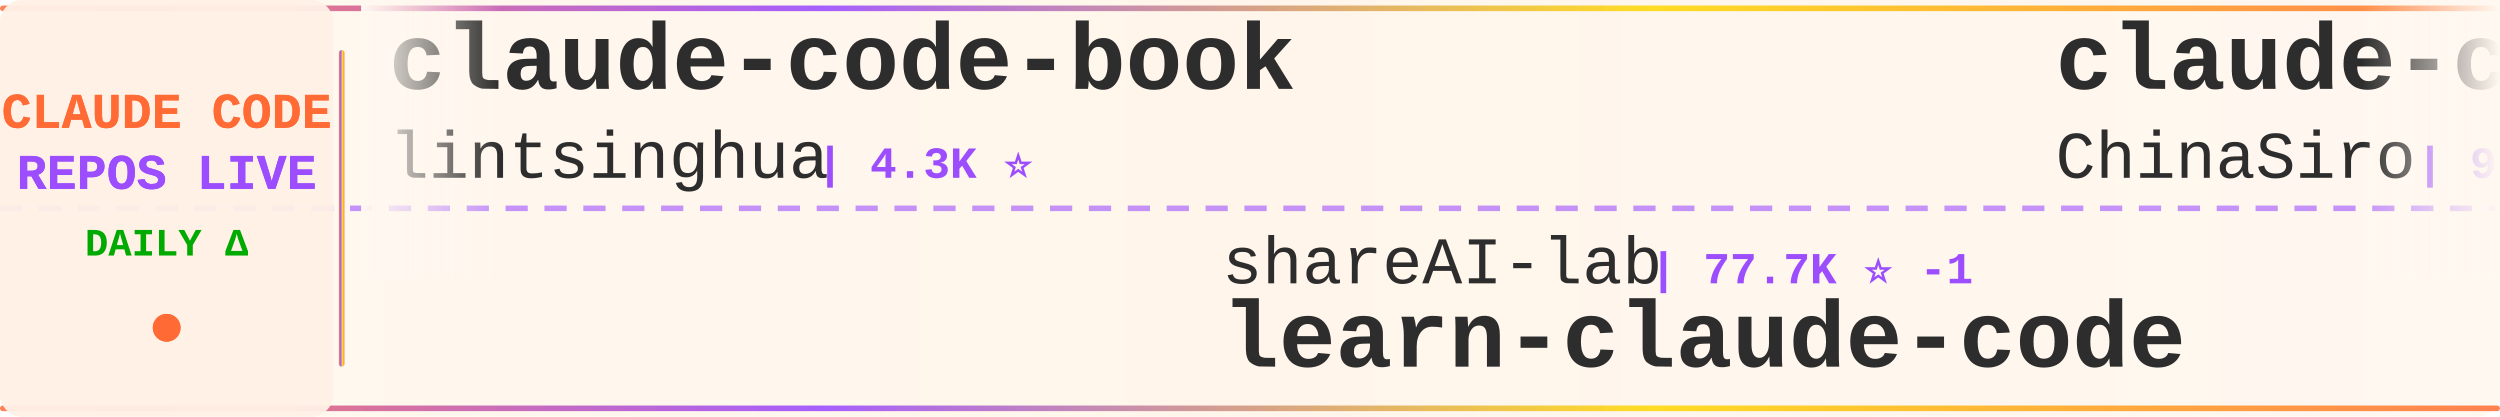
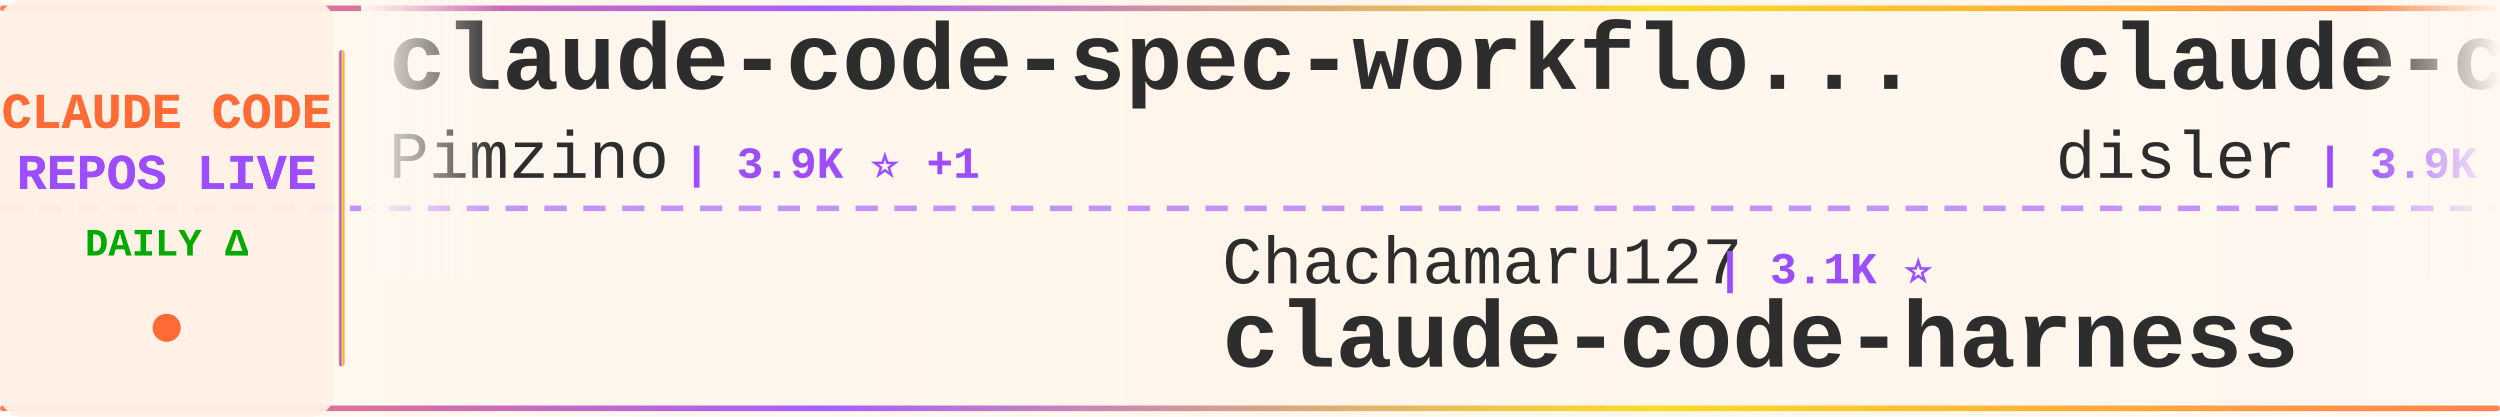
<svg xmlns="http://www.w3.org/2000/svg" width="900" height="150">
  <defs>
    <linearGradient id="tickerBg" x1="0%" y1="0%" x2="100%" y2="0%">
      <stop offset="0%" style="stop-color:#fff8f0;stop-opacity:0.98" />
      <stop offset="50%" style="stop-color:#fff5eb;stop-opacity:1" />
      <stop offset="100%" style="stop-color:#fff8f0;stop-opacity:0.98" />
    </linearGradient>
    <linearGradient id="borderGrad" x1="0%" y1="0%" x2="100%" y2="0%">
      <stop offset="0%" style="stop-color:#FF6B35;stop-opacity:0.85">
        <animate attributeName="stop-opacity" values="0.85;1;0.85" dur="2s" repeatCount="indefinite" />
      </stop>
      <stop offset="33%" style="stop-color:#9C4EFF;stop-opacity:0.9">
        <animate attributeName="stop-opacity" values="0.9;1;0.9" dur="2.2s" repeatCount="indefinite" />
      </stop>
      <stop offset="66%" style="stop-color:#FFD700;stop-opacity:0.85">
        <animate attributeName="stop-opacity" values="0.85;1;0.85" dur="1.8s" repeatCount="indefinite" />
      </stop>
      <stop offset="100%" style="stop-color:#FF6B35;stop-opacity:0.85">
        <animate attributeName="stop-opacity" values="0.85;1;0.85" dur="2s" repeatCount="indefinite" />
      </stop>
    </linearGradient>
    <filter id="textGlow">
      <feGaussianBlur stdDeviation="0.15" result="coloredBlur" />
      <feMerge>
        <feMergeNode in="coloredBlur" />
        <feMergeNode in="SourceGraphic" />
      </feMerge>
    </filter>
    <filter id="metricGlow">
      <feGaussianBlur stdDeviation="0.2" result="coloredBlur" />
      <feMerge>
        <feMergeNode in="coloredBlur" />
        <feMergeNode in="SourceGraphic" />
      </feMerge>
    </filter>
    <linearGradient id="leftFade" x1="0%" y1="0%" x2="100%" y2="0%">
      <stop offset="0%" style="stop-color:#fff8f0;stop-opacity:1" />
      <stop offset="100%" style="stop-color:#fff8f0;stop-opacity:0" />
    </linearGradient>
    <linearGradient id="rightFade" x1="0%" y1="0%" x2="100%" y2="0%">
      <stop offset="0%" style="stop-color:#fff8f0;stop-opacity:0" />
      <stop offset="100%" style="stop-color:#fff8f0;stop-opacity:1" />
    </linearGradient>
  </defs>
  <rect width="900" height="150" fill="url(#tickerBg)" rx="8" />
  <rect x="0" y="2" width="900" height="2" fill="url(#borderGrad)" rx="1" />
  <rect x="0" y="146" width="900" height="2" fill="url(#borderGrad)" rx="1" />
  <line x1="0" y1="75" x2="900" y2="75" stroke="#9C4EFF" stroke-width="2" stroke-dasharray="8 6" opacity="0.6" />
  <rect x="0" y="0" width="120" height="150" fill="#fff0e6" opacity="0.95" rx="8" />
  <text x="60" y="46" font-family="'Courier New', monospace" font-size="18" font-weight="bold" fill="#FF6B35" text-anchor="middle" filter="url(#textGlow)">
    CLAUDE CODE
  </text>
  <text x="60" y="68" font-family="'Courier New', monospace" font-size="18" font-weight="bold" fill="#9C4EFF" text-anchor="middle" filter="url(#textGlow)">
    REPOS LIVE
  </text>
  <text x="60" y="92" font-family="'Courier New', monospace" font-size="14" font-weight="bold" fill="#00aa00" text-anchor="middle">
    DAILY Δ
  </text>
  <circle cx="60" cy="118" r="5" fill="#FF6B35" filter="url(#metricGlow)">
    <animate attributeName="r" values="4;6;4" dur="1.5s" repeatCount="indefinite" />
    <animate attributeName="opacity" values="0.6;1;0.6" dur="1.5s" repeatCount="indefinite" />
  </circle>
  <rect x="122" y="18" width="2" height="114" fill="url(#borderGrad)" rx="1" />
  <clipPath id="tickerClip">
    <rect x="130" y="0" width="770" height="150" />
  </clipPath>
  <g clip-path="url(#tickerClip)">
    <g id="tickerItems">
      <animateTransform attributeName="transform" attributeType="XML" type="translate" from="0 0" to="-3000 0" dur="54s" repeatCount="indefinite" />
      <g transform="translate(0, 0)">
-         <text x="140" y="32" font-family="'Courier New', monospace" font-size="34" font-weight="bold" fill="#2d2d2d">claude-code-book</text>
-         <text x="140" y="64" font-family="'Courier New', monospace" font-size="24" font-weight="normal" fill="#2d2d2d" opacity="1.0">lintsinghua</text>
-         <text x="294" y="64" font-family="'Courier New', monospace" font-size="16" font-weight="bold" fill="#9C4EFF"> | 4.3K ⭐</text>
+         <text x="140" y="32" font-family="'Courier New', monospace" font-size="34" font-weight="bold" fill="#2d2d2d">claude-code-spec-workflo...</text>
+         <text x="140" y="64" font-family="'Courier New', monospace" font-size="24" font-weight="normal" fill="#2d2d2d" opacity="1.0">Pimzino</text>
+         <text x="246" y="64" font-family="'Courier New', monospace" font-size="16" font-weight="bold" fill="#9C4EFF"> | 3.9K ⭐ +1</text>
      </g>
      <g transform="translate(300, 0)">
-         <text x="140" y="102" font-family="'Courier New', monospace" font-size="24" font-weight="normal" fill="#2d2d2d" opacity="1.0">shareAI-lab</text>
-         <text x="294" y="102" font-family="'Courier New', monospace" font-size="16" font-weight="bold" fill="#9C4EFF"> | 77.7K ⭐ -1</text>
-         <text x="140" y="132" font-family="'Courier New', monospace" font-size="34" font-weight="bold" fill="#2d2d2d">learn-claude-code</text>
+         <text x="140" y="102" font-family="'Courier New', monospace" font-size="24" font-weight="normal" fill="#2d2d2d" opacity="1.0">Chachamaru127</text>
+         <text x="318" y="102" font-family="'Courier New', monospace" font-size="16" font-weight="bold" fill="#9C4EFF"> | 3.1K ⭐</text>
+         <text x="140" y="132" font-family="'Courier New', monospace" font-size="34" font-weight="bold" fill="#2d2d2d">claude-code-harness</text>
      </g>
      <g transform="translate(600, 0)">
-         <text x="140" y="32" font-family="'Courier New', monospace" font-size="34" font-weight="bold" fill="#2d2d2d">claude-code-sourcemap</text>
-         <text x="140" y="64" font-family="'Courier New', monospace" font-size="24" font-weight="normal" fill="#2d2d2d" opacity="1.0">ChinaSiro</text>
-         <text x="270" y="64" font-family="'Courier New', monospace" font-size="16" font-weight="bold" fill="#9C4EFF"> | 9.7K ⭐</text>
+         <text x="140" y="32" font-family="'Courier New', monospace" font-size="34" font-weight="bold" fill="#2d2d2d">claude-code-hooks-master...</text>
+         <text x="140" y="64" font-family="'Courier New', monospace" font-size="24" font-weight="normal" fill="#2d2d2d" opacity="1.0">disler</text>
+         <text x="234" y="64" font-family="'Courier New', monospace" font-size="16" font-weight="bold" fill="#9C4EFF"> | 3.9K ⭐ +1</text>
      </g>
      <g transform="translate(900, 0)">
-         <text x="140" y="102" font-family="'Courier New', monospace" font-size="24" font-weight="normal" fill="#2d2d2d" opacity="1.0">digitalsamba</text>
-         <text x="306" y="102" font-family="'Courier New', monospace" font-size="16" font-weight="bold" fill="#9C4EFF"> | 2.1K ⭐</text>
-         <text x="140" y="132" font-family="'Courier New', monospace" font-size="34" font-weight="bold" fill="#2d2d2d">claude-code-video-toolki...</text>
+         <text x="140" y="102" font-family="'Courier New', monospace" font-size="24" font-weight="normal" fill="#2d2d2d" opacity="1.0">repowise-dev</text>
+         <text x="306" y="102" font-family="'Courier New', monospace" font-size="16" font-weight="bold" fill="#9C4EFF"> | 1.2K ⭐</text>
+         <text x="140" y="132" font-family="'Courier New', monospace" font-size="34" font-weight="bold" fill="#2d2d2d">claude-code-prompts</text>
      </g>
      <g transform="translate(1200, 0)">
-         <text x="140" y="32" font-family="'Courier New', monospace" font-size="34" font-weight="bold" fill="#2d2d2d">claude-coder</text>
-         <text x="140" y="64" font-family="'Courier New', monospace" font-size="24" font-weight="normal" fill="#2d2d2d" opacity="1.0">kodu-ai</text>
-         <text x="246" y="64" font-family="'Courier New', monospace" font-size="16" font-weight="bold" fill="#9C4EFF"> | 5.2K ⭐</text>
+         <text x="140" y="32" font-family="'Courier New', monospace" font-size="34" font-weight="bold" fill="#2d2d2d">claude-code-router</text>
+         <text x="140" y="64" font-family="'Courier New', monospace" font-size="24" font-weight="normal" fill="#2d2d2d" opacity="1.0">musistudio</text>
+         <text x="282" y="64" font-family="'Courier New', monospace" font-size="16" font-weight="bold" fill="#9C4EFF"> | 37.5K ⭐ +3</text>
      </g>
      <g transform="translate(1500, 0)">
-         <text x="140" y="102" font-family="'Courier New', monospace" font-size="24" font-weight="normal" fill="#2d2d2d" opacity="1.0">davila7</text>
-         <text x="246" y="102" font-family="'Courier New', monospace" font-size="16" font-weight="bold" fill="#9C4EFF"> | 32.0K ⭐ +3</text>
-         <text x="140" y="132" font-family="'Courier New', monospace" font-size="34" font-weight="bold" fill="#2d2d2d">claude-code-templates</text>
+         <text x="140" y="102" font-family="'Courier New', monospace" font-size="24" font-weight="normal" fill="#2d2d2d" opacity="1.0">farion1231</text>
+         <text x="282" y="102" font-family="'Courier New', monospace" font-size="16" font-weight="bold" fill="#9C4EFF"> | 137.7K ⭐ +232</text>
+         <text x="140" y="132" font-family="'Courier New', monospace" font-size="34" font-weight="bold" fill="#2d2d2d">cc-switch</text>
      </g>
      <g transform="translate(1800, 0)">
-         <text x="140" y="32" font-family="'Courier New', monospace" font-size="34" font-weight="bold" fill="#2d2d2d">claude-code-showcase</text>
-         <text x="140" y="64" font-family="'Courier New', monospace" font-size="24" font-weight="normal" fill="#2d2d2d" opacity="1.0">ChrisWiles</text>
-         <text x="282" y="64" font-family="'Courier New', monospace" font-size="16" font-weight="bold" fill="#9C4EFF"> | 6.1K ⭐</text>
+         <text x="140" y="32" font-family="'Courier New', monospace" font-size="34" font-weight="bold" fill="#2d2d2d">claude_codex_bridge</text>
+         <text x="140" y="64" font-family="'Courier New', monospace" font-size="24" font-weight="normal" fill="#2d2d2d" opacity="1.0">SeemSeam</text>
+         <text x="258" y="64" font-family="'Courier New', monospace" font-size="16" font-weight="bold" fill="#9C4EFF"> | 3.5K ⭐</text>
      </g>
      <g transform="translate(2100, 0)">
-         <text x="140" y="102" font-family="'Courier New', monospace" font-size="24" font-weight="normal" fill="#2d2d2d" opacity="1.0">disler</text>
-         <text x="234" y="102" font-family="'Courier New', monospace" font-size="16" font-weight="bold" fill="#9C4EFF"> | 3.9K ⭐</text>
-         <text x="140" y="132" font-family="'Courier New', monospace" font-size="34" font-weight="bold" fill="#2d2d2d">claude-code-hooks-master...</text>
+         <text x="140" y="102" font-family="'Courier New', monospace" font-size="24" font-weight="normal" fill="#2d2d2d" opacity="1.0">OneRedOak</text>
+         <text x="270" y="102" font-family="'Courier New', monospace" font-size="16" font-weight="bold" fill="#9C4EFF"> | 3.9K ⭐</text>
+         <text x="140" y="132" font-family="'Courier New', monospace" font-size="34" font-weight="bold" fill="#2d2d2d">claude-code-workflows</text>
      </g>
      <g transform="translate(2400, 0)">
-         <text x="140" y="32" font-family="'Courier New', monospace" font-size="34" font-weight="bold" fill="#2d2d2d">ClaudeCodeAgents</text>
-         <text x="140" y="64" font-family="'Courier New', monospace" font-size="24" font-weight="normal" fill="#2d2d2d" opacity="1.0">darcyegb</text>
-         <text x="258" y="64" font-family="'Courier New', monospace" font-size="16" font-weight="bold" fill="#9C4EFF"> | 769 ⭐</text>
+         <text x="140" y="32" font-family="'Courier New', monospace" font-size="34" font-weight="bold" fill="#2d2d2d">claude-code-my-workflow</text>
+         <text x="140" y="64" font-family="'Courier New', monospace" font-size="24" font-weight="normal" fill="#2d2d2d" opacity="1.0">pedrohcgs</text>
+         <text x="270" y="64" font-family="'Courier New', monospace" font-size="16" font-weight="bold" fill="#9C4EFF"> | 1.6K ⭐</text>
      </g>
      <g transform="translate(2700, 0)">
-         <text x="140" y="102" font-family="'Courier New', monospace" font-size="24" font-weight="normal" fill="#2d2d2d" opacity="1.0">fazxes</text>
-         <text x="234" y="102" font-family="'Courier New', monospace" font-size="16" font-weight="bold" fill="#9C4EFF"> | 242 ⭐</text>
-         <text x="140" y="132" font-family="'Courier New', monospace" font-size="34" font-weight="bold" fill="#2d2d2d">Claude-code</text>
+         <text x="140" y="102" font-family="'Courier New', monospace" font-size="24" font-weight="normal" fill="#2d2d2d" opacity="1.0">techjarves</text>
+         <text x="282" y="102" font-family="'Courier New', monospace" font-size="16" font-weight="bold" fill="#9C4EFF"> | 1.5K ⭐ +1</text>
+         <text x="140" y="132" font-family="'Courier New', monospace" font-size="34" font-weight="bold" fill="#2d2d2d">ClaudeCode-Portable</text>
      </g>
      <g transform="translate(3000, 0)">
-         <text x="140" y="32" font-family="'Courier New', monospace" font-size="34" font-weight="bold" fill="#2d2d2d">claude-code-book</text>
-         <text x="140" y="64" font-family="'Courier New', monospace" font-size="24" font-weight="normal" fill="#2d2d2d" opacity="1.0">lintsinghua</text>
-         <text x="294" y="64" font-family="'Courier New', monospace" font-size="16" font-weight="bold" fill="#9C4EFF"> | 4.3K ⭐</text>
+         <text x="140" y="32" font-family="'Courier New', monospace" font-size="34" font-weight="bold" fill="#2d2d2d">claude-code-spec-workflo...</text>
+         <text x="140" y="64" font-family="'Courier New', monospace" font-size="24" font-weight="normal" fill="#2d2d2d" opacity="1.0">Pimzino</text>
+         <text x="246" y="64" font-family="'Courier New', monospace" font-size="16" font-weight="bold" fill="#9C4EFF"> | 3.9K ⭐ +1</text>
      </g>
      <g transform="translate(3300, 0)">
-         <text x="140" y="102" font-family="'Courier New', monospace" font-size="24" font-weight="normal" fill="#2d2d2d" opacity="1.0">shareAI-lab</text>
-         <text x="294" y="102" font-family="'Courier New', monospace" font-size="16" font-weight="bold" fill="#9C4EFF"> | 77.7K ⭐ -1</text>
-         <text x="140" y="132" font-family="'Courier New', monospace" font-size="34" font-weight="bold" fill="#2d2d2d">learn-claude-code</text>
+         <text x="140" y="102" font-family="'Courier New', monospace" font-size="24" font-weight="normal" fill="#2d2d2d" opacity="1.0">Chachamaru127</text>
+         <text x="318" y="102" font-family="'Courier New', monospace" font-size="16" font-weight="bold" fill="#9C4EFF"> | 3.1K ⭐</text>
+         <text x="140" y="132" font-family="'Courier New', monospace" font-size="34" font-weight="bold" fill="#2d2d2d">claude-code-harness</text>
      </g>
      <g transform="translate(3600, 0)">
-         <text x="140" y="32" font-family="'Courier New', monospace" font-size="34" font-weight="bold" fill="#2d2d2d">claude-code-sourcemap</text>
-         <text x="140" y="64" font-family="'Courier New', monospace" font-size="24" font-weight="normal" fill="#2d2d2d" opacity="1.0">ChinaSiro</text>
-         <text x="270" y="64" font-family="'Courier New', monospace" font-size="16" font-weight="bold" fill="#9C4EFF"> | 9.7K ⭐</text>
+         <text x="140" y="32" font-family="'Courier New', monospace" font-size="34" font-weight="bold" fill="#2d2d2d">claude-code-hooks-master...</text>
+         <text x="140" y="64" font-family="'Courier New', monospace" font-size="24" font-weight="normal" fill="#2d2d2d" opacity="1.0">disler</text>
+         <text x="234" y="64" font-family="'Courier New', monospace" font-size="16" font-weight="bold" fill="#9C4EFF"> | 3.9K ⭐ +1</text>
      </g>
      <g transform="translate(3900, 0)">
-         <text x="140" y="102" font-family="'Courier New', monospace" font-size="24" font-weight="normal" fill="#2d2d2d" opacity="1.0">digitalsamba</text>
-         <text x="306" y="102" font-family="'Courier New', monospace" font-size="16" font-weight="bold" fill="#9C4EFF"> | 2.1K ⭐</text>
-         <text x="140" y="132" font-family="'Courier New', monospace" font-size="34" font-weight="bold" fill="#2d2d2d">claude-code-video-toolki...</text>
+         <text x="140" y="102" font-family="'Courier New', monospace" font-size="24" font-weight="normal" fill="#2d2d2d" opacity="1.0">repowise-dev</text>
+         <text x="306" y="102" font-family="'Courier New', monospace" font-size="16" font-weight="bold" fill="#9C4EFF"> | 1.2K ⭐</text>
+         <text x="140" y="132" font-family="'Courier New', monospace" font-size="34" font-weight="bold" fill="#2d2d2d">claude-code-prompts</text>
      </g>
    </g>
  </g>
  <rect x="130" y="0" width="50" height="100" fill="url(#leftFade)" />
  <rect x="850" y="0" width="50" height="100" fill="url(#rightFade)" />
</svg>
